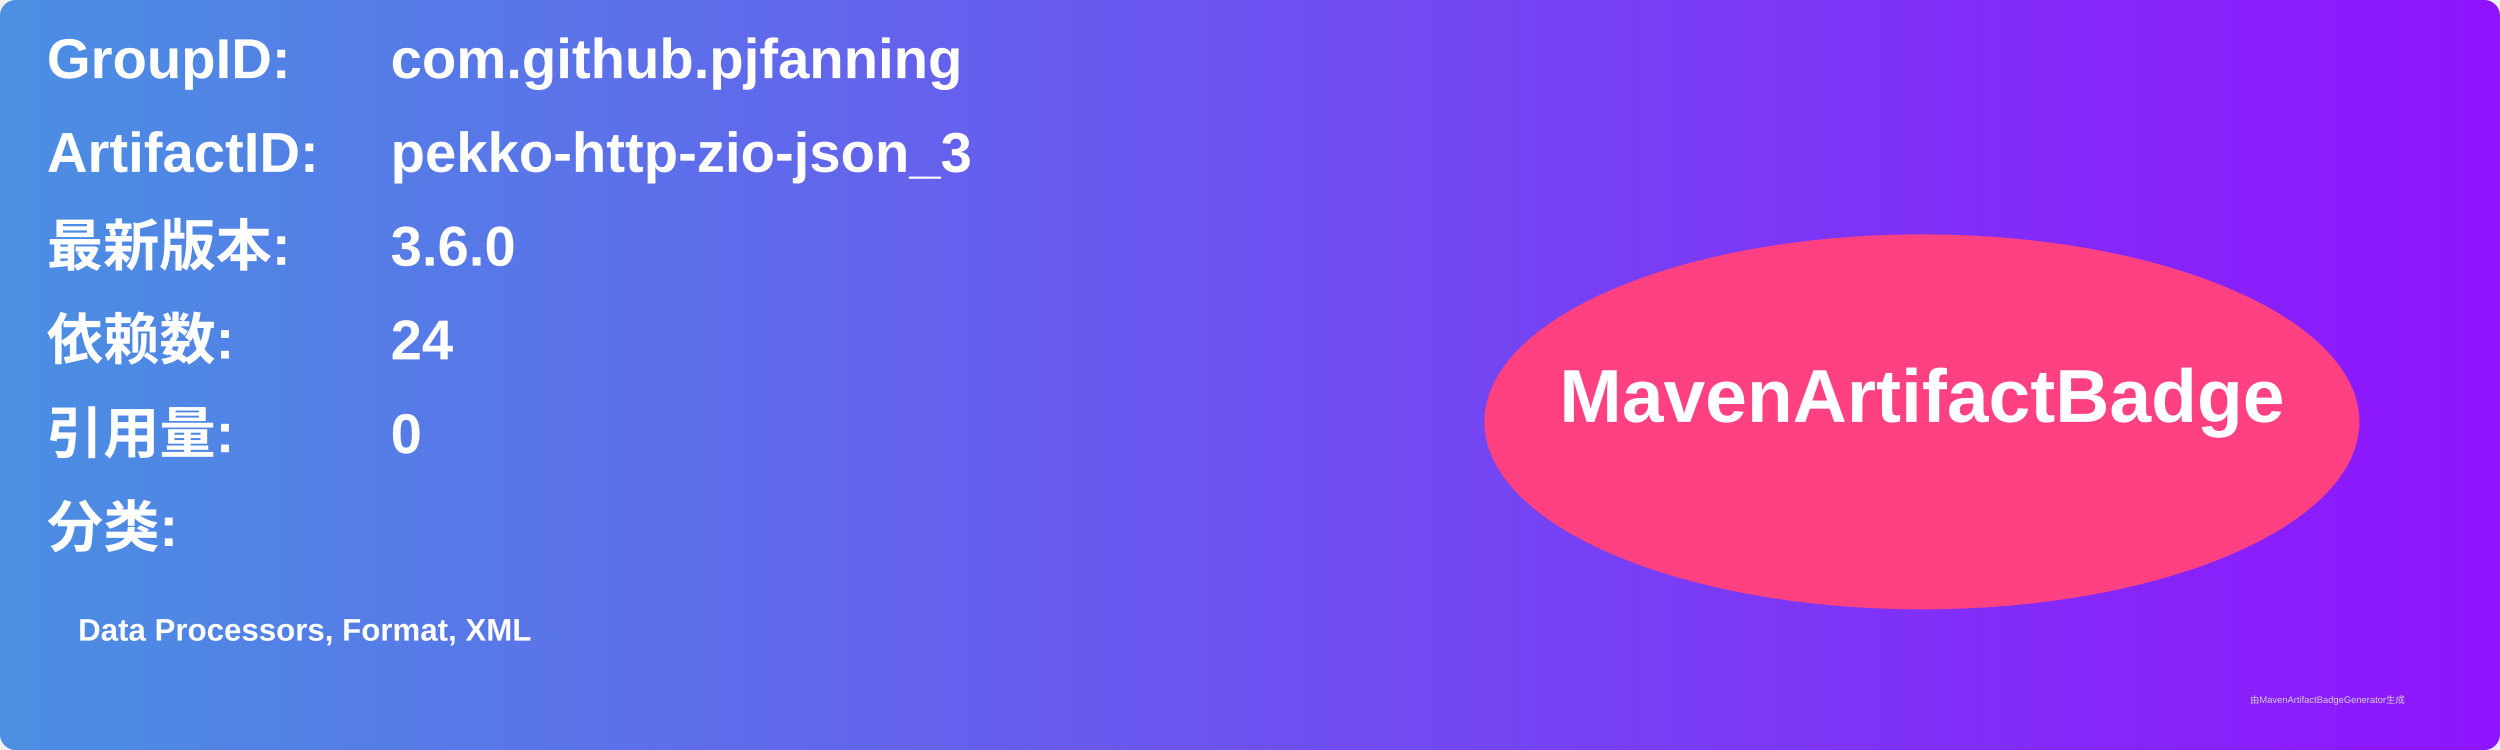
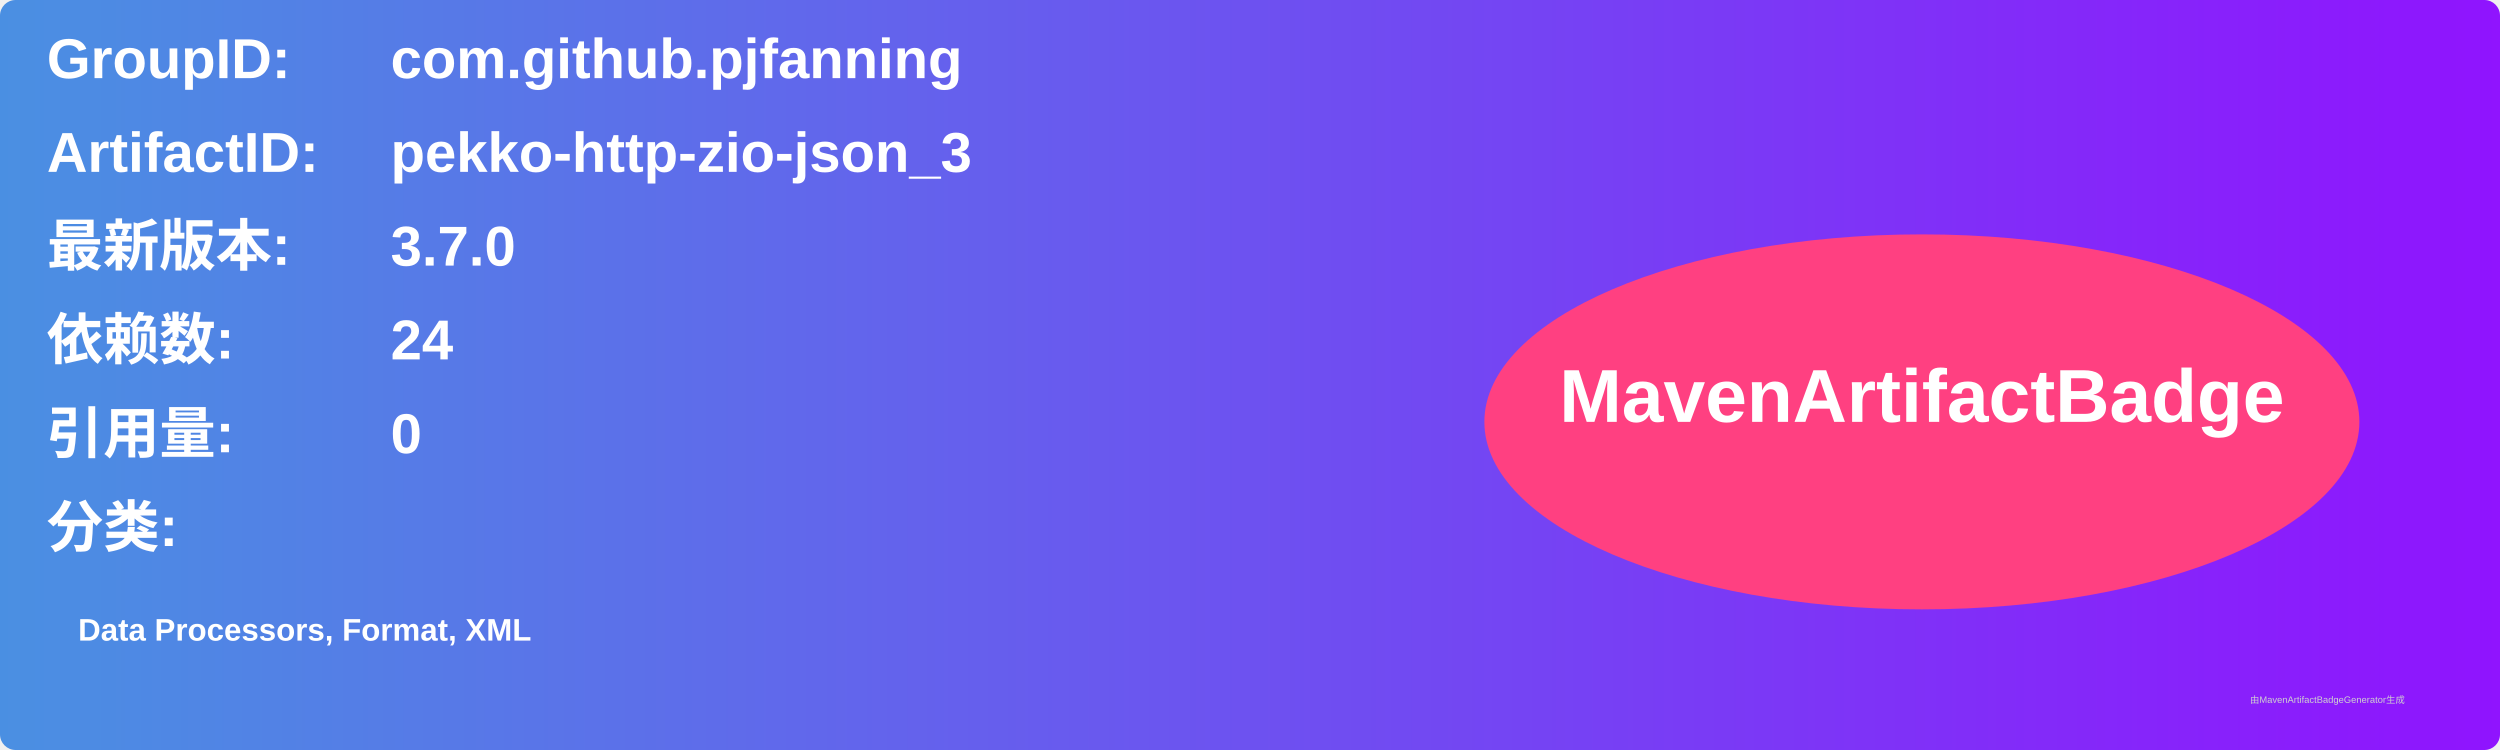
<svg xmlns="http://www.w3.org/2000/svg" width="800" height="240" viewBox="0 0 800 240">
  <linearGradient id="grad" x1="0%" y1="0%" x2="100%" y2="0%">
    <stop offset="0%" stop-color="#4a90e2" />
    <stop offset="100%" stop-color="#9013fe" />
  </linearGradient>
  <rect width="100%" height="100%" rx="5" ry="5" fill="url(#grad)" />
  <g transform="translate(15, 15)">
    <text x="0" y="10" font-family="Arial" font-size="18" fill="white" font-weight="bold" width="260">GroupID:</text>
    <text x="110" y="10" font-family="Arial" font-size="18" fill="white" font-weight="bold" width="460">com.github.pjfanning</text>
    <text x="0" y="40" font-family="Arial" font-size="18" fill="white" font-weight="bold" width="260">ArtifactID:</text>
    <text x="110" y="40" font-family="Arial" font-size="18" fill="white" font-weight="bold" width="460">pekko-http-zio-json_3</text>
    <text x="0" y="70" font-family="Arial" font-size="18" fill="white" font-weight="bold">最新版本:</text>
    <text x="110" y="70" font-family="Arial" font-size="18" fill="white" font-weight="bold">
-       <tspan font-weight="bold">3.6.0</tspan>
+       <tspan font-weight="bold">3.7.0</tspan>
    </text>
    <text x="0" y="100" font-family="Arial" font-size="18" fill="white" font-weight="bold">依赖数: </text>
    <text x="110" y="100" font-family="Arial" font-size="18" fill="white">
      <tspan font-weight="bold">24</tspan>
    </text>
    <text x="0" y="130" font-family="Arial" font-size="18" fill="white" font-weight="bold">引用量: </text>
    <text x="110" y="130" font-family="Arial" font-size="18" fill="white">
      <tspan font-weight="bold">0</tspan>
    </text>
    <text x="0" y="160" font-family="Arial" font-size="18" fill="white" font-weight="bold">分类:</text>
    <text x="10" y="190" font-family="Arial" font-size="10" fill="white">
      <tspan font-weight="bold">Data Processors, Format, XML</tspan>
    </text>
    <ellipse cx="600" cy="120" rx="140" ry="60" fill="#ff4081" />
    <text x="600" y="120" text-anchor="middle" font-family="Arial" font-size="24" fill="white" font-weight="bold">MavenArtifactBadge</text>
  </g>
  <text x="720" y="225" font-family="Arial" font-size="3" fill="#d0d0d0">由MavenArtifactBadgeGenerator生成</text>
</svg>
